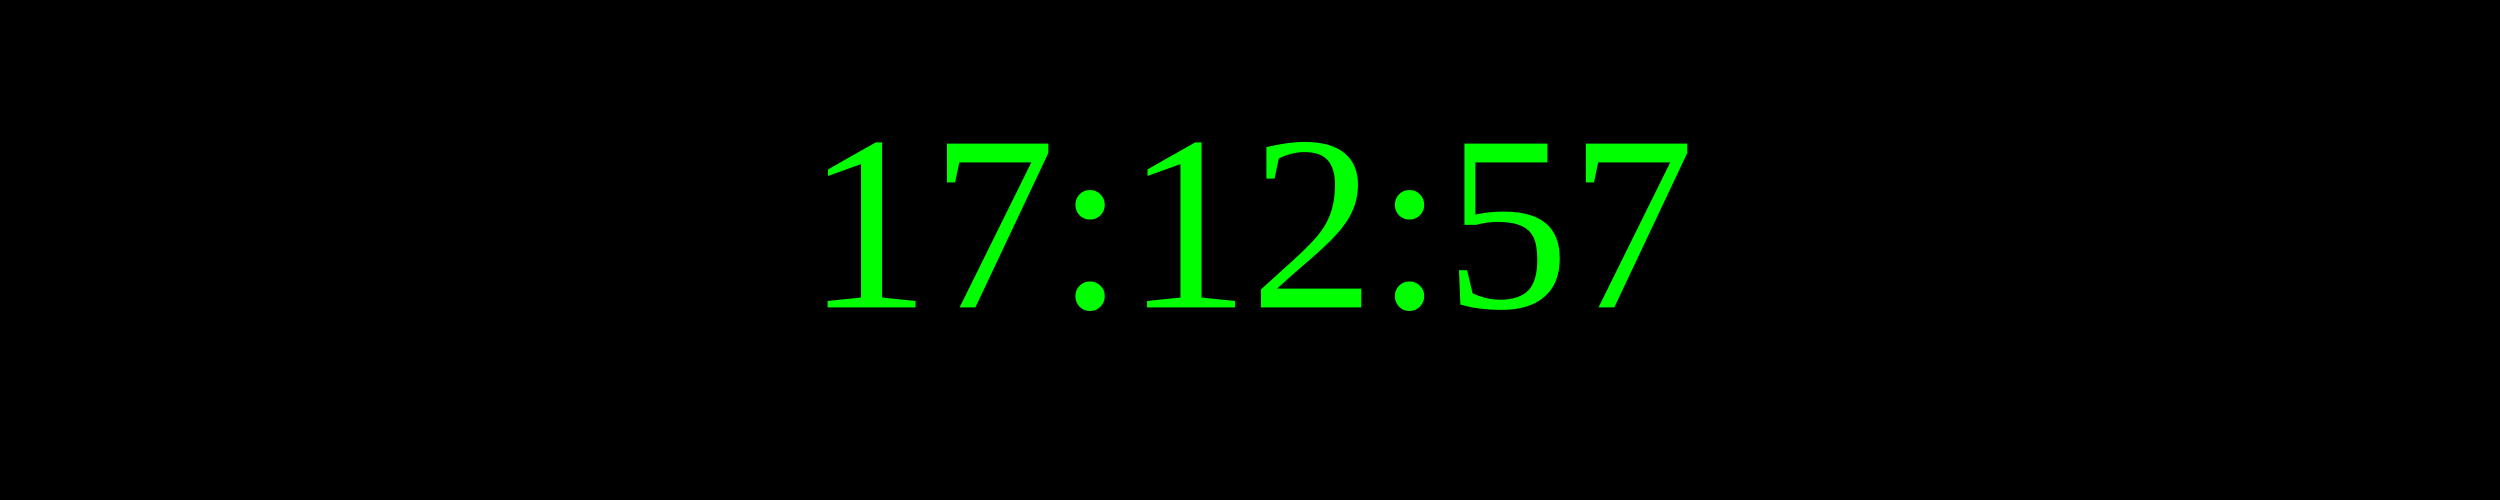
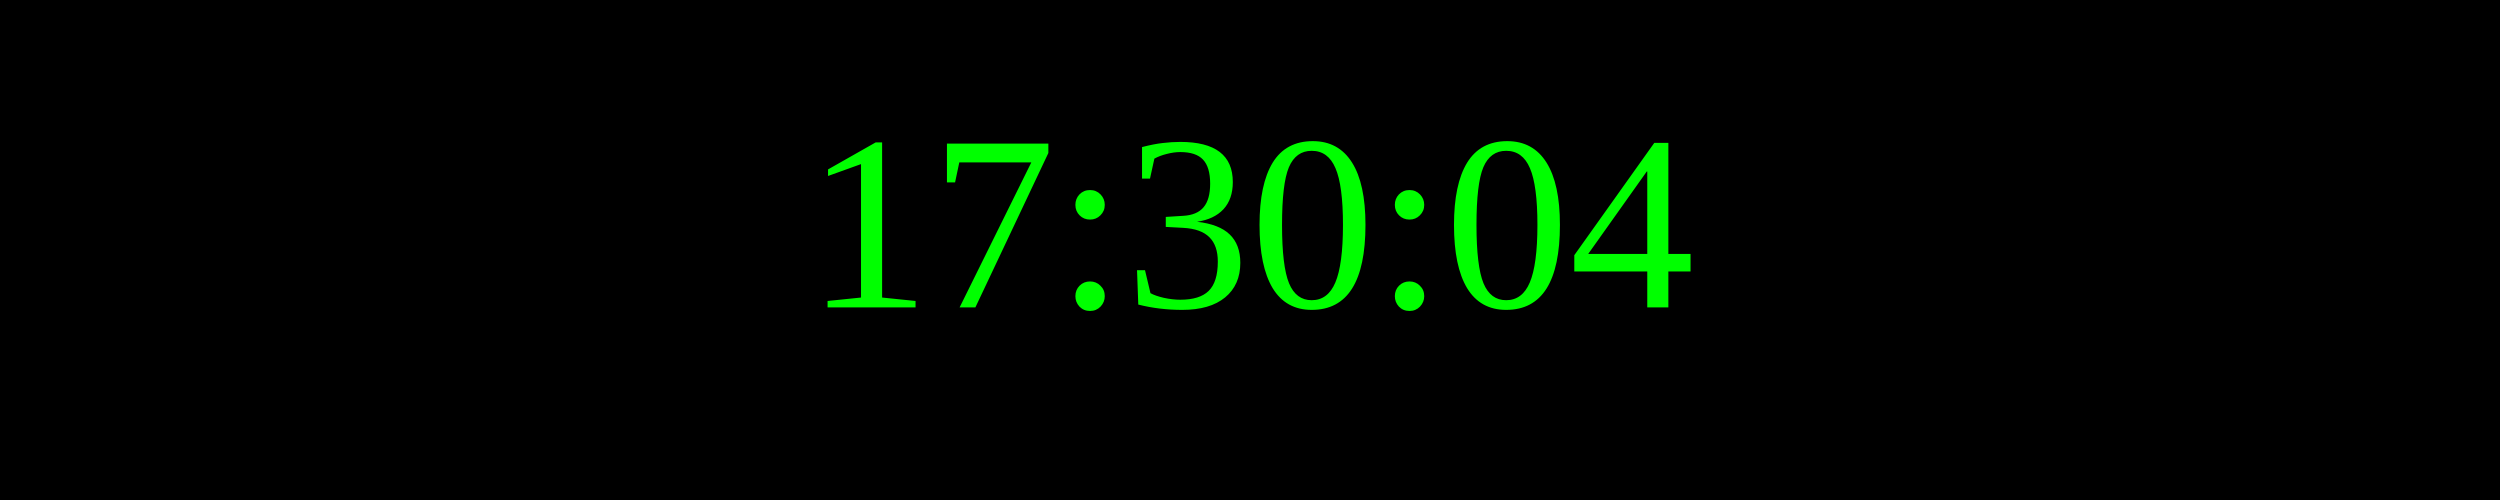
<svg xmlns="http://www.w3.org/2000/svg" width="250" height="50">
  <rect width="100%" height="100%" fill="black" />
  <text x="50%" y="50%" font-size="25" fill="lime" text-anchor="middle" dominant-baseline="middle">
- 17:12:57
+ 17:30:04
</text>
</svg>
